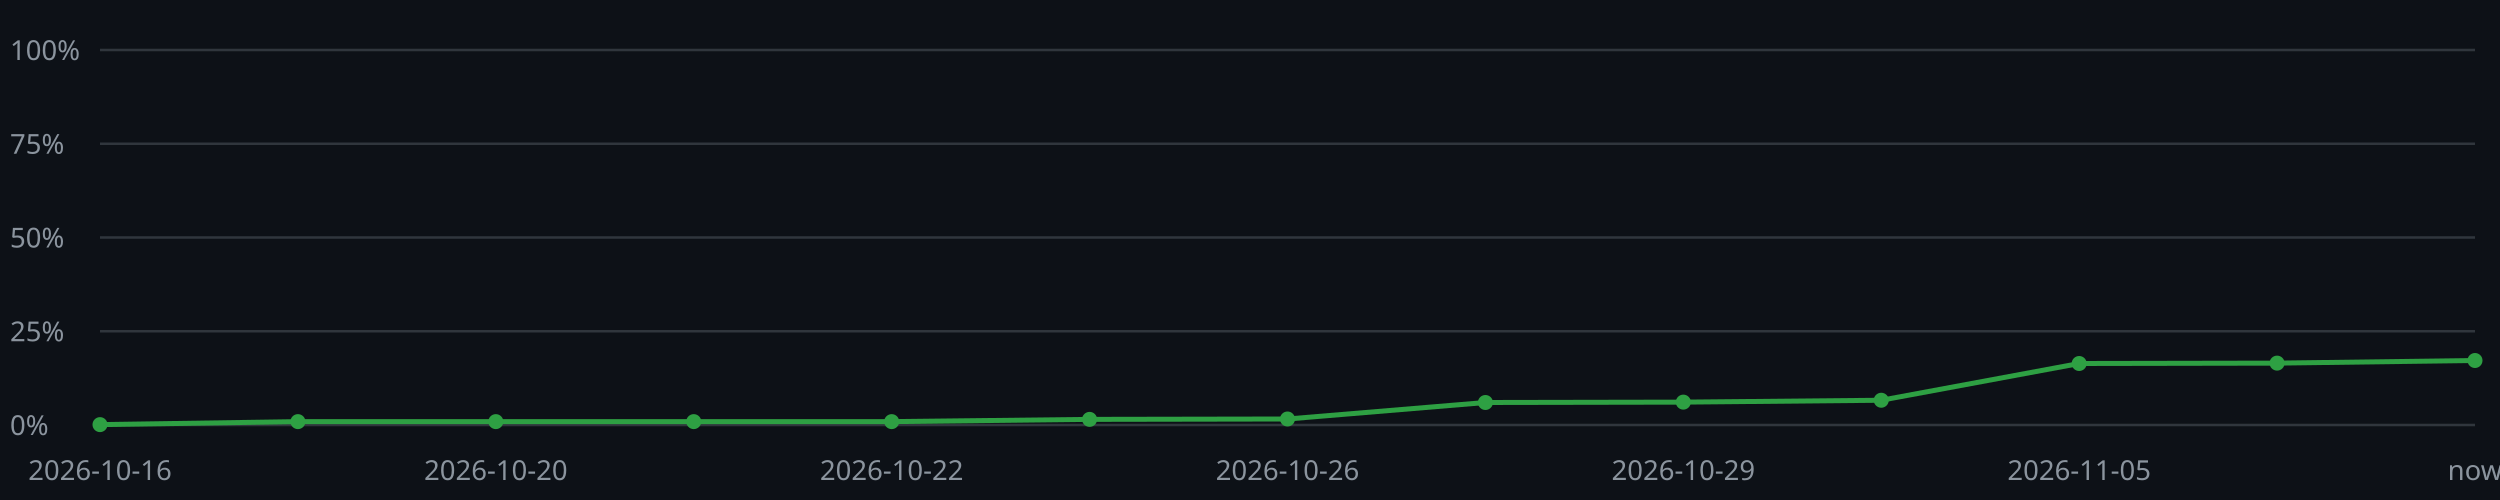
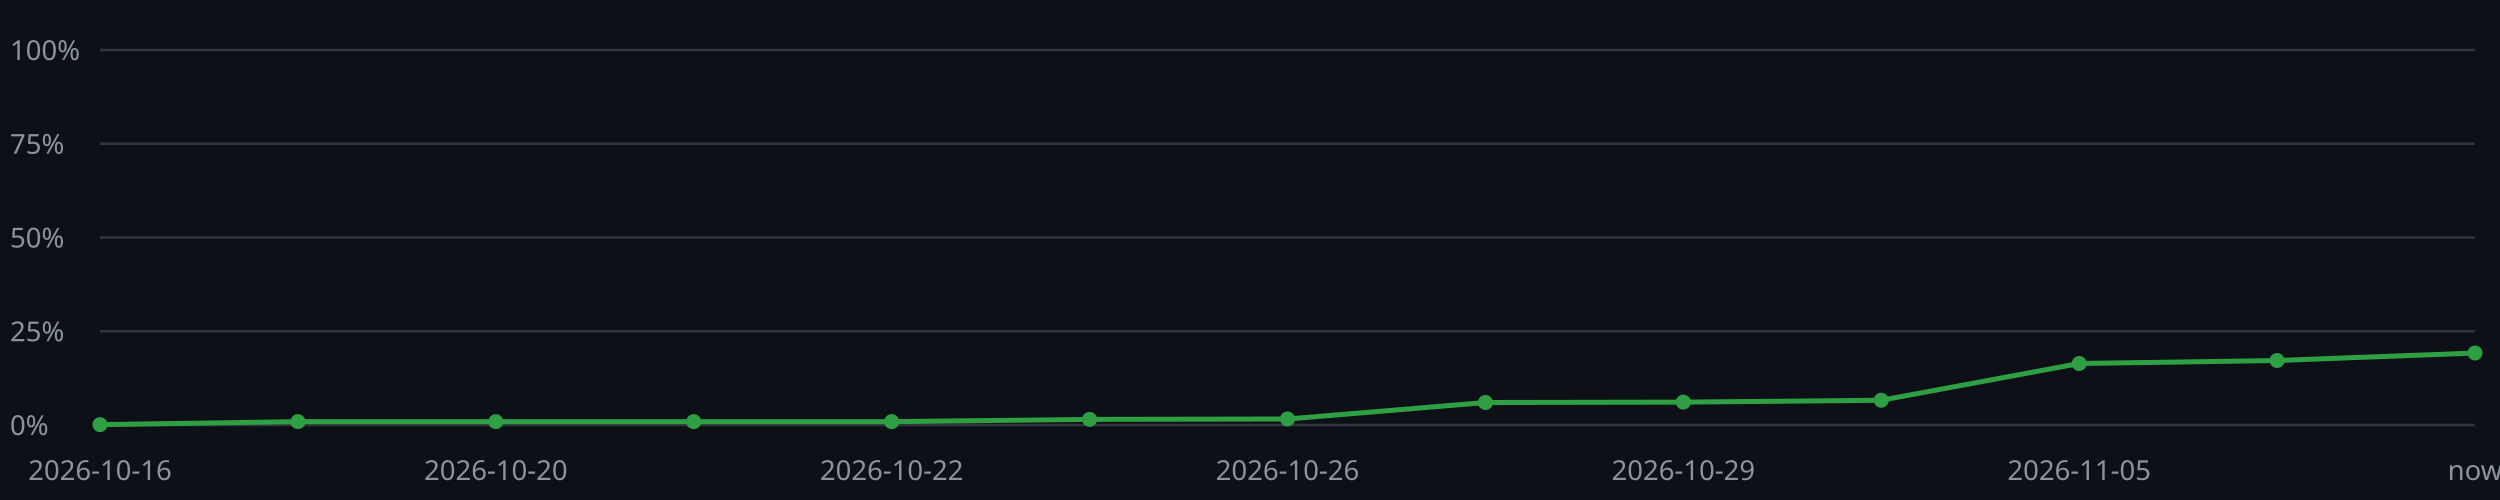
<svg xmlns="http://www.w3.org/2000/svg" viewBox="0 0 1000 200" width="1000" height="200">
  <style>text{font-family:sans-serif;font-size:11px;fill:#8b949e}.l{stroke:#30363d;stroke-width:1}.p{fill:none;stroke:#2ea043;stroke-width:2}.m{fill:#2ea043}</style>
  <rect x="0" y="0" width="1000" height="200" fill="#0d1117" />
  <line class="l" x1="40" y1="170.00" x2="990" y2="170.00" />
  <text x="4" y="174.00">0%</text>
  <line class="l" x1="40" y1="132.50" x2="990" y2="132.50" />
  <text x="4" y="136.50">25%</text>
  <line class="l" x1="40" y1="95.00" x2="990" y2="95.00" />
  <text x="4" y="99.00">50%</text>
  <line class="l" x1="40" y1="57.50" x2="990" y2="57.50" />
  <text x="4" y="61.50">75%</text>
  <line class="l" x1="40" y1="20.00" x2="990" y2="20.00" />
  <text x="4" y="24.00">100%</text>
-   <polyline class="p" points="40.00,169.85 119.17,168.65 198.33,168.65 277.50,168.65 356.67,168.65 435.83,167.75 515.00,167.60 594.17,161.00 673.33,160.85 752.50,160.10 831.67,145.40 910.83,145.25 990.00,144.20" />
+   <polyline class="p" points="40.00,169.85 119.17,168.65 198.33,168.65 277.50,168.65 356.67,168.65 435.83,167.75 515.00,167.60 594.17,161.00 673.33,160.85 752.50,160.10 831.67,145.40 910.83,144.20 990.00,141.20" />
  <circle class="m" cx="40.00" cy="169.85" r="3" />
  <text x="40.00" y="192" text-anchor="middle">2026-10-16</text>
  <circle class="m" cx="119.17" cy="168.65" r="3" />
  <circle class="m" cx="198.33" cy="168.65" r="3" />
  <text x="198.33" y="192" text-anchor="middle">2026-10-20</text>
  <circle class="m" cx="277.50" cy="168.65" r="3" />
  <circle class="m" cx="356.67" cy="168.65" r="3" />
  <text x="356.67" y="192" text-anchor="middle">2026-10-22</text>
  <circle class="m" cx="435.83" cy="167.75" r="3" />
  <circle class="m" cx="515.00" cy="167.60" r="3" />
  <text x="515.00" y="192" text-anchor="middle">2026-10-26</text>
  <circle class="m" cx="594.17" cy="161.00" r="3" />
  <circle class="m" cx="673.33" cy="160.85" r="3" />
  <text x="673.33" y="192" text-anchor="middle">2026-10-29</text>
  <circle class="m" cx="752.50" cy="160.10" r="3" />
  <circle class="m" cx="831.67" cy="145.40" r="3" />
  <text x="831.67" y="192" text-anchor="middle">2026-11-05</text>
-   <circle class="m" cx="910.83" cy="145.25" r="3" />
-   <circle class="m" cx="990.00" cy="144.20" r="3" />
+   <circle class="m" cx="910.83" cy="144.20" r="3" />
+   <circle class="m" cx="990.00" cy="141.20" r="3" />
  <text x="990.00" y="192" text-anchor="middle">now</text>
</svg>
